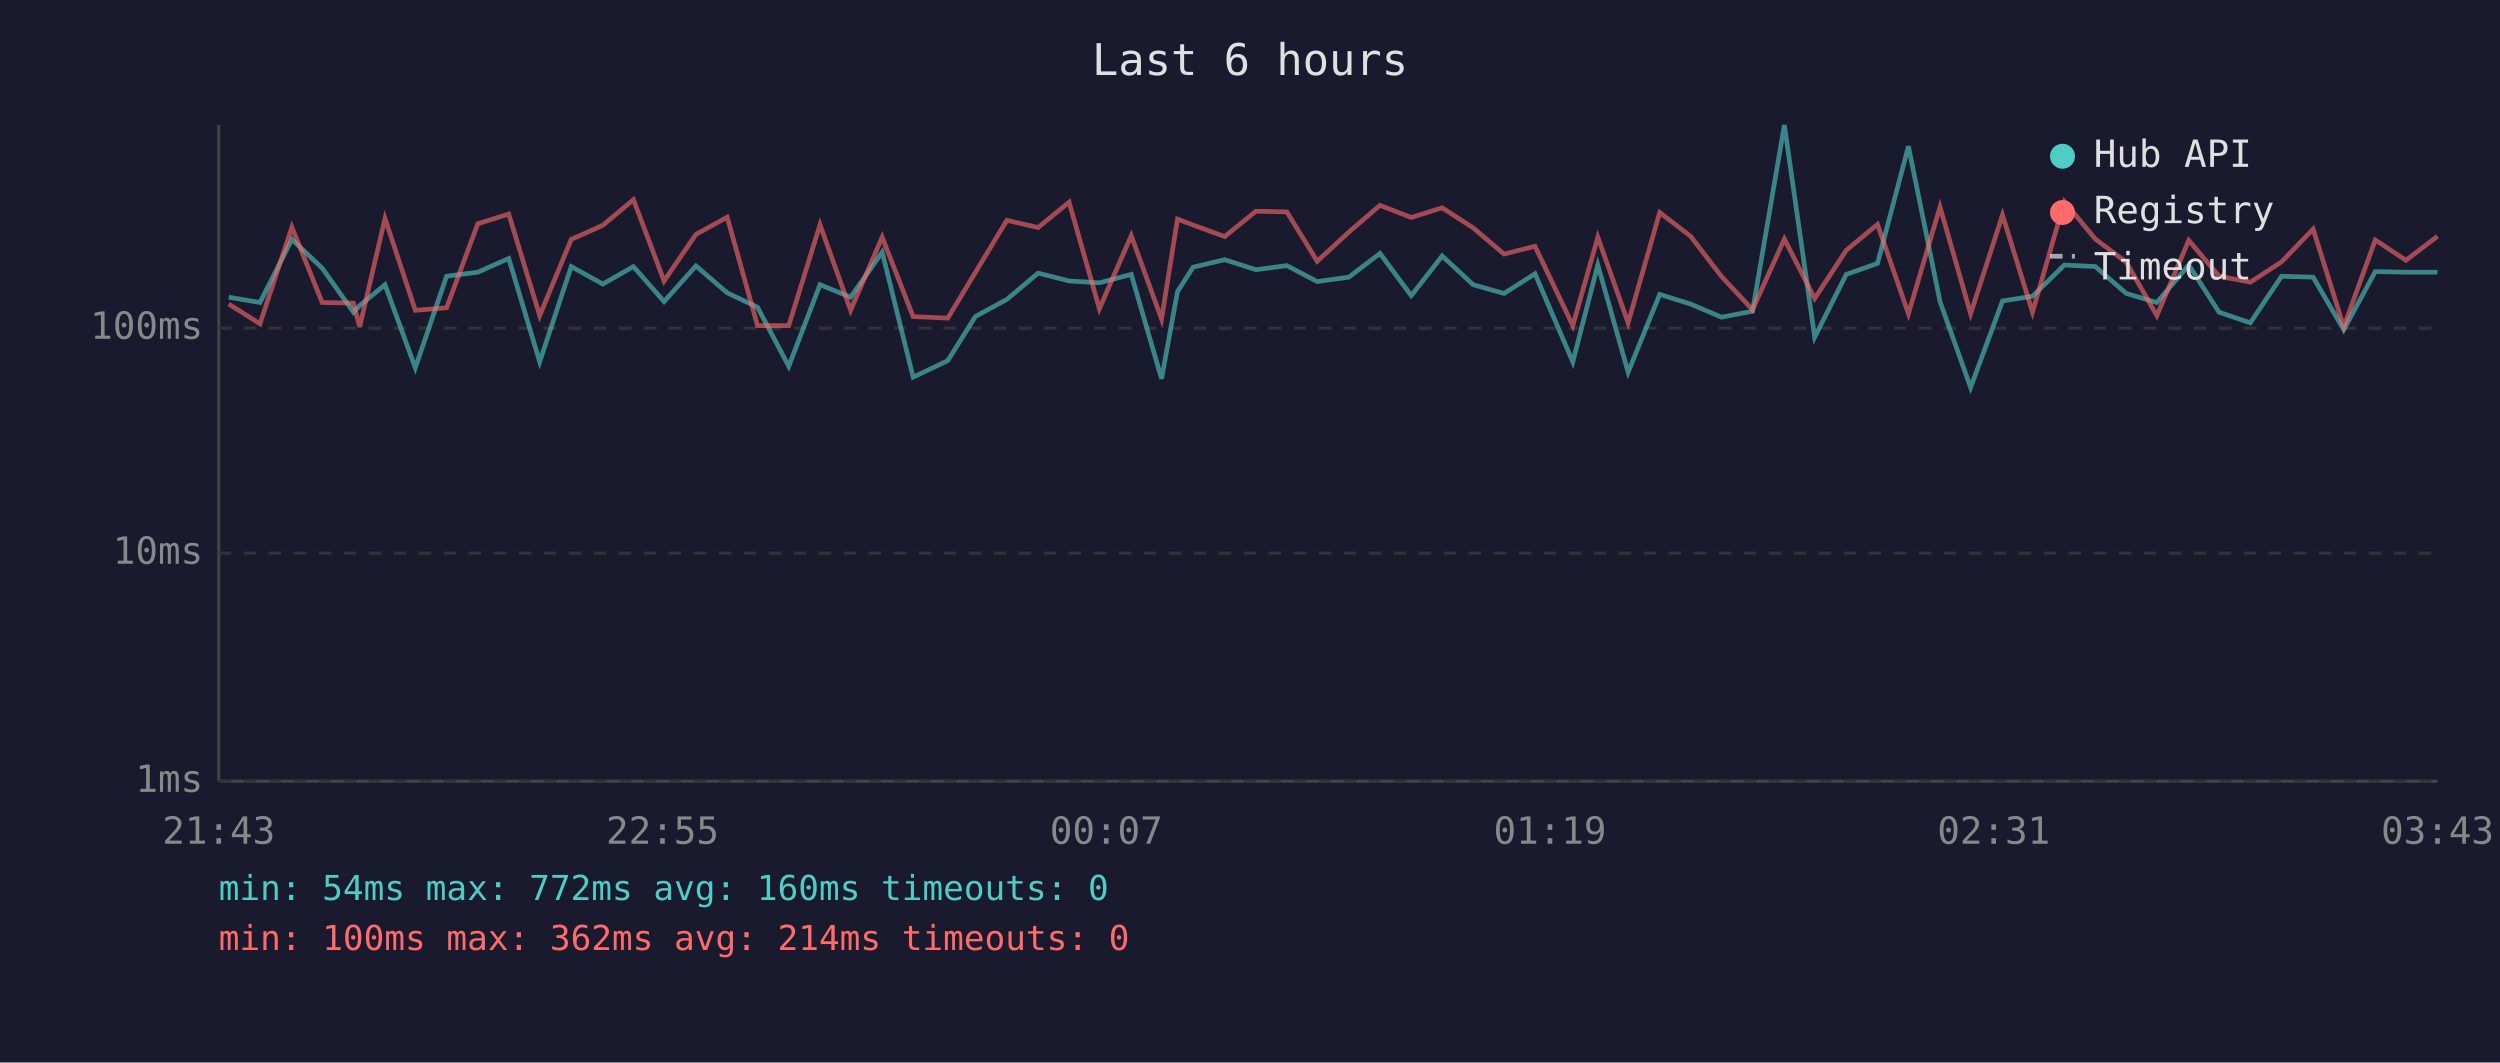
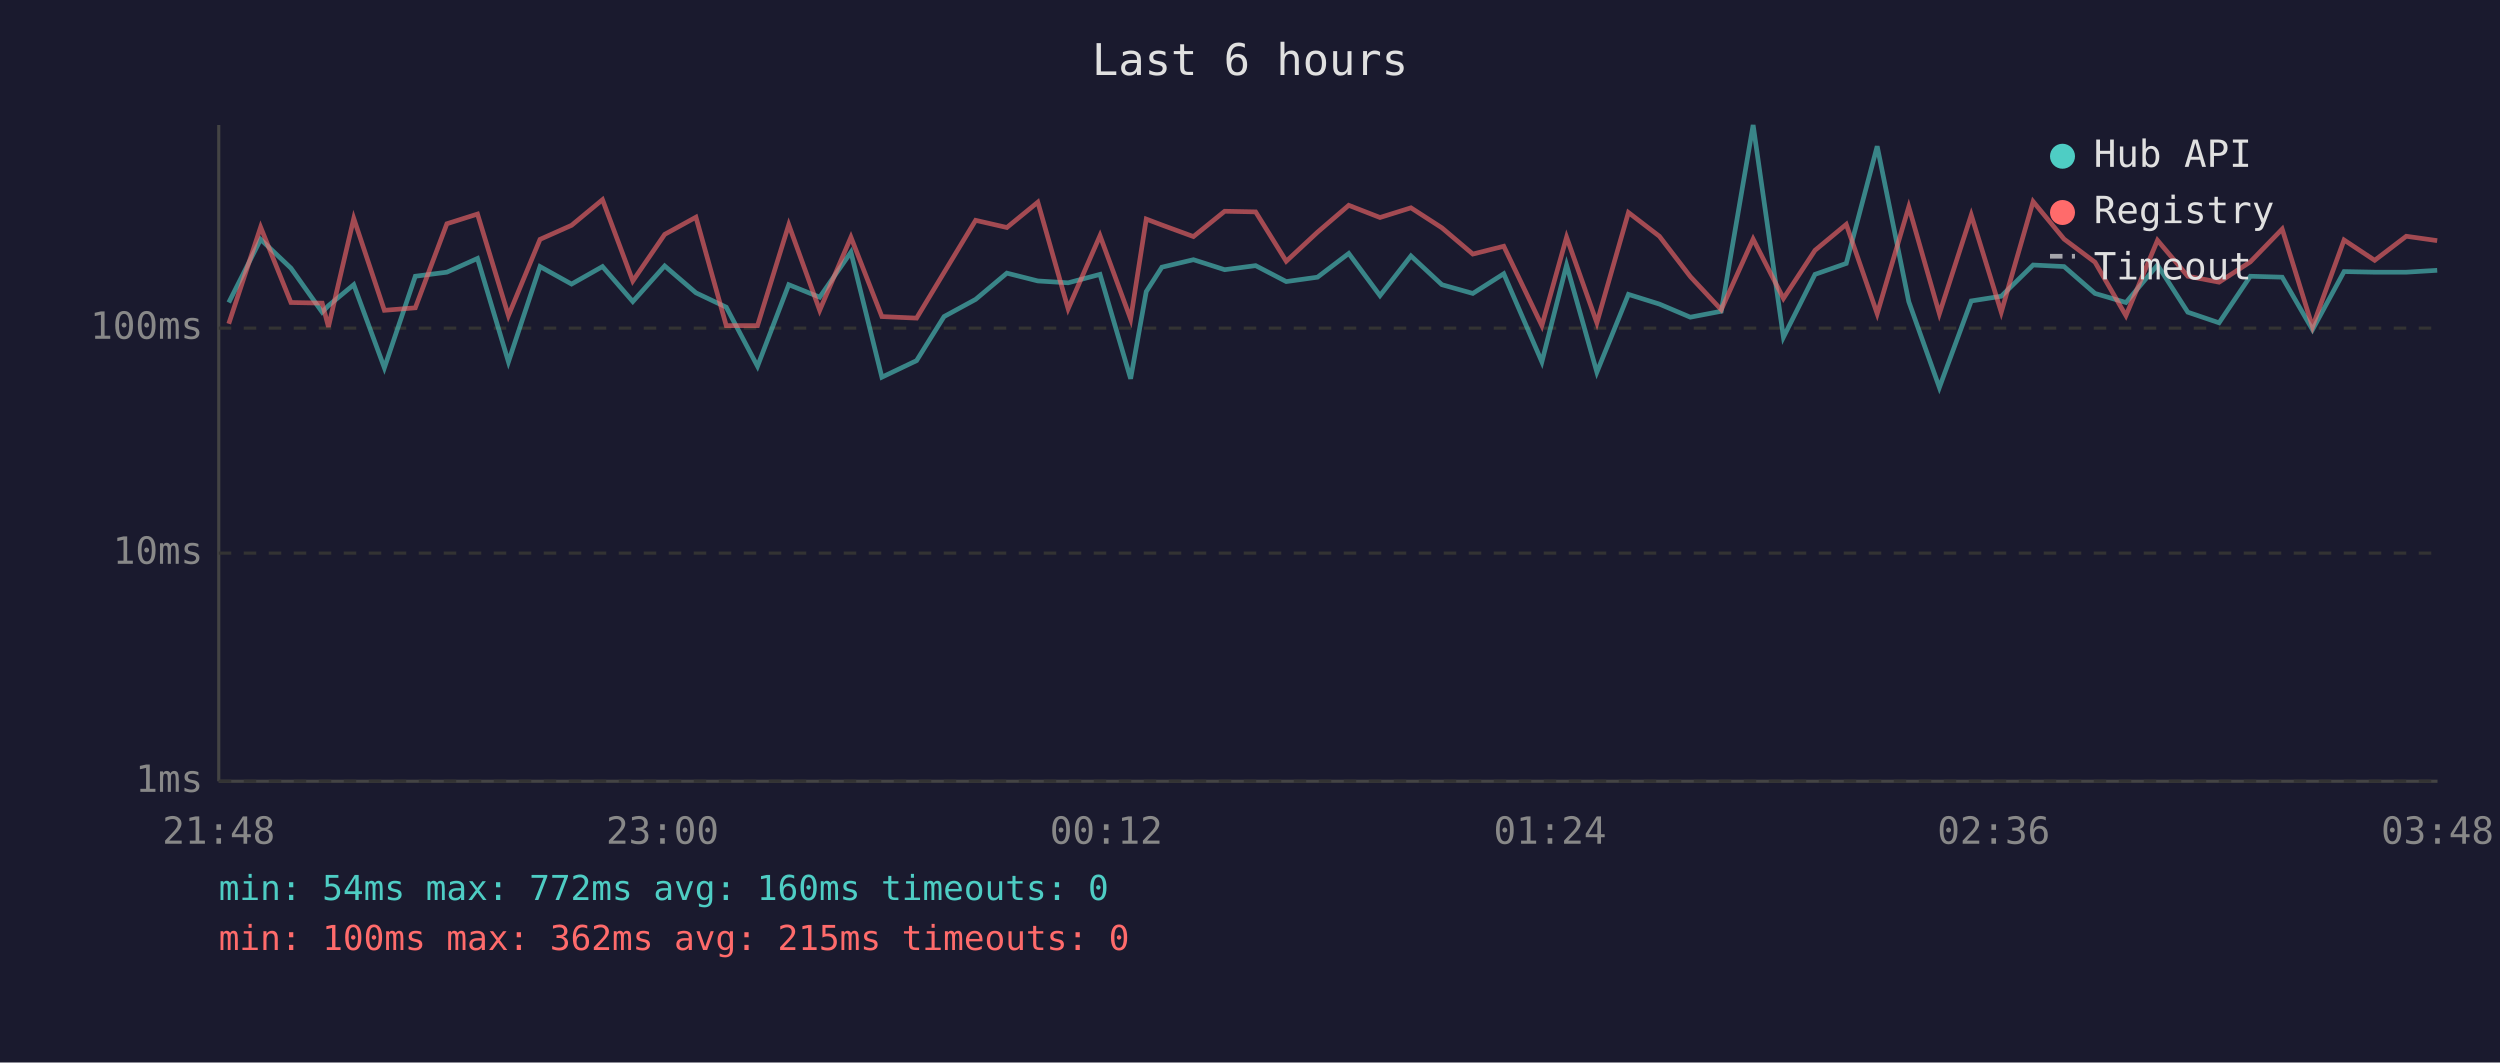
<svg xmlns="http://www.w3.org/2000/svg" viewBox="0 0 800 340" font-family="monospace" font-size="12">
  <rect width="800" height="340" fill="#1a1a2e" />
  <text x="400" y="24" fill="#e0e0e0" font-size="14" text-anchor="middle">Last 6 hours</text>
  <line x1="70" y1="40" x2="70" y2="250" stroke="#444" stroke-width="1" />
  <line x1="70" y1="250" x2="780" y2="250" stroke="#444" stroke-width="1" />
  <line x1="70" y1="250" x2="780" y2="250" stroke="#333" stroke-width="1" stroke-dasharray="4" />
  <text x="65" y="250" fill="#888" text-anchor="end" dominant-baseline="middle">1ms</text>
  <line x1="70" y1="177" x2="780" y2="177" stroke="#333" stroke-width="1" stroke-dasharray="4" />
  <text x="65" y="177" fill="#888" text-anchor="end" dominant-baseline="middle">10ms</text>
  <line x1="70" y1="105" x2="780" y2="105" stroke="#333" stroke-width="1" stroke-dasharray="4" />
  <text x="65" y="105" fill="#888" text-anchor="end" dominant-baseline="middle">100ms</text>
-   <text x="70" y="270" fill="#888" text-anchor="middle">21:43</text>
-   <text x="212" y="270" fill="#888" text-anchor="middle">22:55</text>
-   <text x="354" y="270" fill="#888" text-anchor="middle">00:07</text>
-   <text x="496" y="270" fill="#888" text-anchor="middle">01:19</text>
-   <text x="638" y="270" fill="#888" text-anchor="middle">02:31</text>
-   <text x="780" y="270" fill="#888" text-anchor="middle">03:43</text>
-   <polyline points="73.2,95.1 83.2,96.8 93.4,76.6 103.1,85.8 113.1,99.9 115.1,97.8 123.2,91.1 132.9,117.7 142.9,88.4 152.9,87.1 162.8,82.7 172.7,115.8 182.8,85.3 192.9,90.9 202.7,85.3 212.5,96.5 222.7,85.1 232.7,93.7 242.4,98.3 252.4,117.2 262.4,91.1 272.2,95.1 282.3,80.7 292.2,120.7 303.3,115.4 312.1,101.3 322.2,95.8 332.2,87.4 342.1,89.9 351.8,90.5 362.0,87.8 371.7,121.2 376.8,93.3 381.8,85.5 391.9,83.1 401.9,86.3 411.8,85.0 421.5,90.1 431.6,88.7 441.6,81.1 451.6,94.6 461.5,81.9 471.4,91.1 481.3,93.9 491.2,87.6 503.3,115.8 511.3,84.8 521.0,119.1 531.1,94.2 541.0,97.3 550.9,101.5 560.8,99.6 571.0,40.0 580.7,107.9 590.8,87.8 600.8,84.3 610.7,46.8 620.8,96.5 630.6,124.0 640.8,96.3 650.4,94.8 660.6,84.8 670.5,85.3 680.4,93.9 690.2,96.8 700.4,84.8 710.1,99.9 720.1,103.3 730.1,88.4 740.2,88.7 750.0,105.5 760.1,86.9 769.9,87.1 780.0,87.1" fill="none" stroke="#4ecdc4" stroke-width="1.5" opacity="0.6" />
-   <polyline points="73.2,97.3 83.2,103.6 93.4,72.7 103.1,96.8 113.1,97.0 115.1,104.6 123.2,69.9 132.9,99.3 142.9,98.5 152.9,71.6 162.8,68.5 172.7,101.0 182.8,76.6 192.9,72.1 202.7,63.9 212.5,89.9 222.7,75.0 232.7,69.5 242.4,104.2 252.4,104.2 262.4,71.9 272.2,99.3 282.3,75.9 292.2,101.3 303.3,101.8 312.1,87.2 322.2,70.5 332.2,72.8 342.1,64.7 351.8,98.8 362.0,75.4 371.7,102.1 376.8,70.1 381.8,72.0 391.9,75.7 401.9,67.6 411.8,67.8 421.5,83.6 431.6,74.3 441.6,65.7 451.6,69.6 461.5,66.5 471.4,72.9 481.3,81.3 491.2,78.8 503.3,104.2 511.3,75.9 521.0,103.3 531.1,68.0 541.0,75.6 550.9,88.5 560.8,99.1 571.0,76.5 580.7,95.5 590.8,80.1 600.8,71.8 610.7,100.4 620.8,66.2 630.6,100.4 640.8,68.8 650.4,99.9 660.6,64.5 670.5,76.5 680.4,83.9 690.2,101.0 700.4,76.9 710.1,88.4 720.1,90.3 730.1,83.8 740.2,73.3 750.0,104.6 760.1,76.8 769.9,83.3 780.0,75.6" fill="none" stroke="#ff6b6b" stroke-width="1.5" opacity="0.6" />
+   <text x="70" y="270" fill="#888" text-anchor="middle">21:48</text>
+   <text x="212" y="270" fill="#888" text-anchor="middle">23:00</text>
+   <text x="354" y="270" fill="#888" text-anchor="middle">00:12</text>
+   <text x="496" y="270" fill="#888" text-anchor="middle">01:24</text>
+   <text x="638" y="270" fill="#888" text-anchor="middle">02:36</text>
+   <text x="780" y="270" fill="#888" text-anchor="middle">03:48</text>
+   <polyline points="73.2,96.8 83.4,76.6 93.1,85.8 103.1,99.9 105.1,97.8 113.2,91.1 123.0,117.7 132.9,88.4 143.0,87.1 152.8,82.7 162.7,115.8 172.8,85.3 182.9,90.9 192.8,85.3 202.5,96.5 212.7,85.1 222.7,93.7 232.4,98.3 242.4,117.2 252.4,91.1 262.3,95.1 272.3,80.7 282.2,120.7 293.3,115.4 302.1,101.3 312.2,95.8 322.2,87.4 332.1,89.9 341.8,90.5 352.0,87.8 361.8,121.2 366.8,93.3 371.8,85.5 381.9,83.1 391.9,86.3 401.8,85.0 411.6,90.1 421.6,88.7 431.6,81.1 441.6,94.6 451.5,81.9 461.4,91.1 471.3,93.9 481.2,87.6 493.4,115.8 501.3,84.8 511.0,119.1 521.1,94.2 531.0,97.3 540.9,101.5 550.8,99.6 561.0,40.0 570.7,107.9 580.8,87.8 590.8,84.3 600.7,46.8 610.8,96.5 620.6,124.0 630.8,96.3 640.4,94.8 650.6,84.8 660.5,85.3 670.4,93.9 680.3,96.8 690.4,84.8 700.1,99.9 710.1,103.3 720.1,88.4 730.3,88.7 740.0,105.5 750.1,86.9 759.9,87.1 770.0,87.1 779.9,86.5" fill="none" stroke="#4ecdc4" stroke-width="1.5" opacity="0.6" />
+   <polyline points="73.2,103.6 83.4,72.7 93.1,96.8 103.1,97.0 105.1,104.6 113.2,69.9 123.0,99.3 132.9,98.5 143.0,71.6 152.8,68.5 162.7,101.0 172.8,76.6 182.9,72.1 192.8,63.9 202.5,89.9 212.7,75.0 222.7,69.5 232.4,104.2 242.4,104.2 252.4,71.9 262.3,99.3 272.3,75.9 282.2,101.3 293.3,101.8 302.1,87.2 312.2,70.5 322.2,72.8 332.1,64.7 341.8,98.8 352.0,75.4 361.8,102.1 366.8,70.1 371.8,72.0 381.9,75.7 391.9,67.6 401.8,67.8 411.6,83.6 421.6,74.3 431.6,65.7 441.6,69.6 451.5,66.5 461.4,72.9 471.3,81.3 481.2,78.8 493.4,104.2 501.3,75.9 511.0,103.3 521.1,68.0 531.0,75.6 540.9,88.5 550.8,99.1 561.0,76.5 570.7,95.5 580.8,80.1 590.8,71.8 600.7,100.4 610.8,66.2 620.6,100.4 630.8,68.8 640.4,99.9 650.6,64.5 660.5,76.5 670.4,83.9 680.3,101.0 690.4,76.9 700.1,88.4 710.1,90.3 720.1,83.8 730.3,73.3 740.0,104.6 750.1,76.8 759.9,83.3 770.0,75.6 779.9,77.0" fill="none" stroke="#ff6b6b" stroke-width="1.5" opacity="0.6" />
  <circle cx="660" cy="50" r="4" fill="#4ecdc4" />
  <text x="670" y="50" fill="#e0e0e0" dominant-baseline="middle">Hub API</text>
  <circle cx="660" cy="68" r="4" fill="#ff6b6b" />
  <text x="670" y="68" fill="#e0e0e0" dominant-baseline="middle">Registry</text>
  <line x1="656" y1="82" x2="664" y2="82" stroke="#e0e0e0" stroke-width="1.5" stroke-dasharray="4,3" opacity="0.7" />
  <text x="670" y="86" fill="#e0e0e0" dominant-baseline="middle">Timeout</text>
  <text x="70" y="288" fill="#4ecdc4" font-size="11">min: 54ms  max: 772ms  avg: 160ms  timeouts: 0</text>
-   <text x="70" y="304" fill="#ff6b6b" font-size="11">min: 100ms  max: 362ms  avg: 214ms  timeouts: 0</text>
+   <text x="70" y="304" fill="#ff6b6b" font-size="11">min: 100ms  max: 362ms  avg: 215ms  timeouts: 0</text>
</svg>
